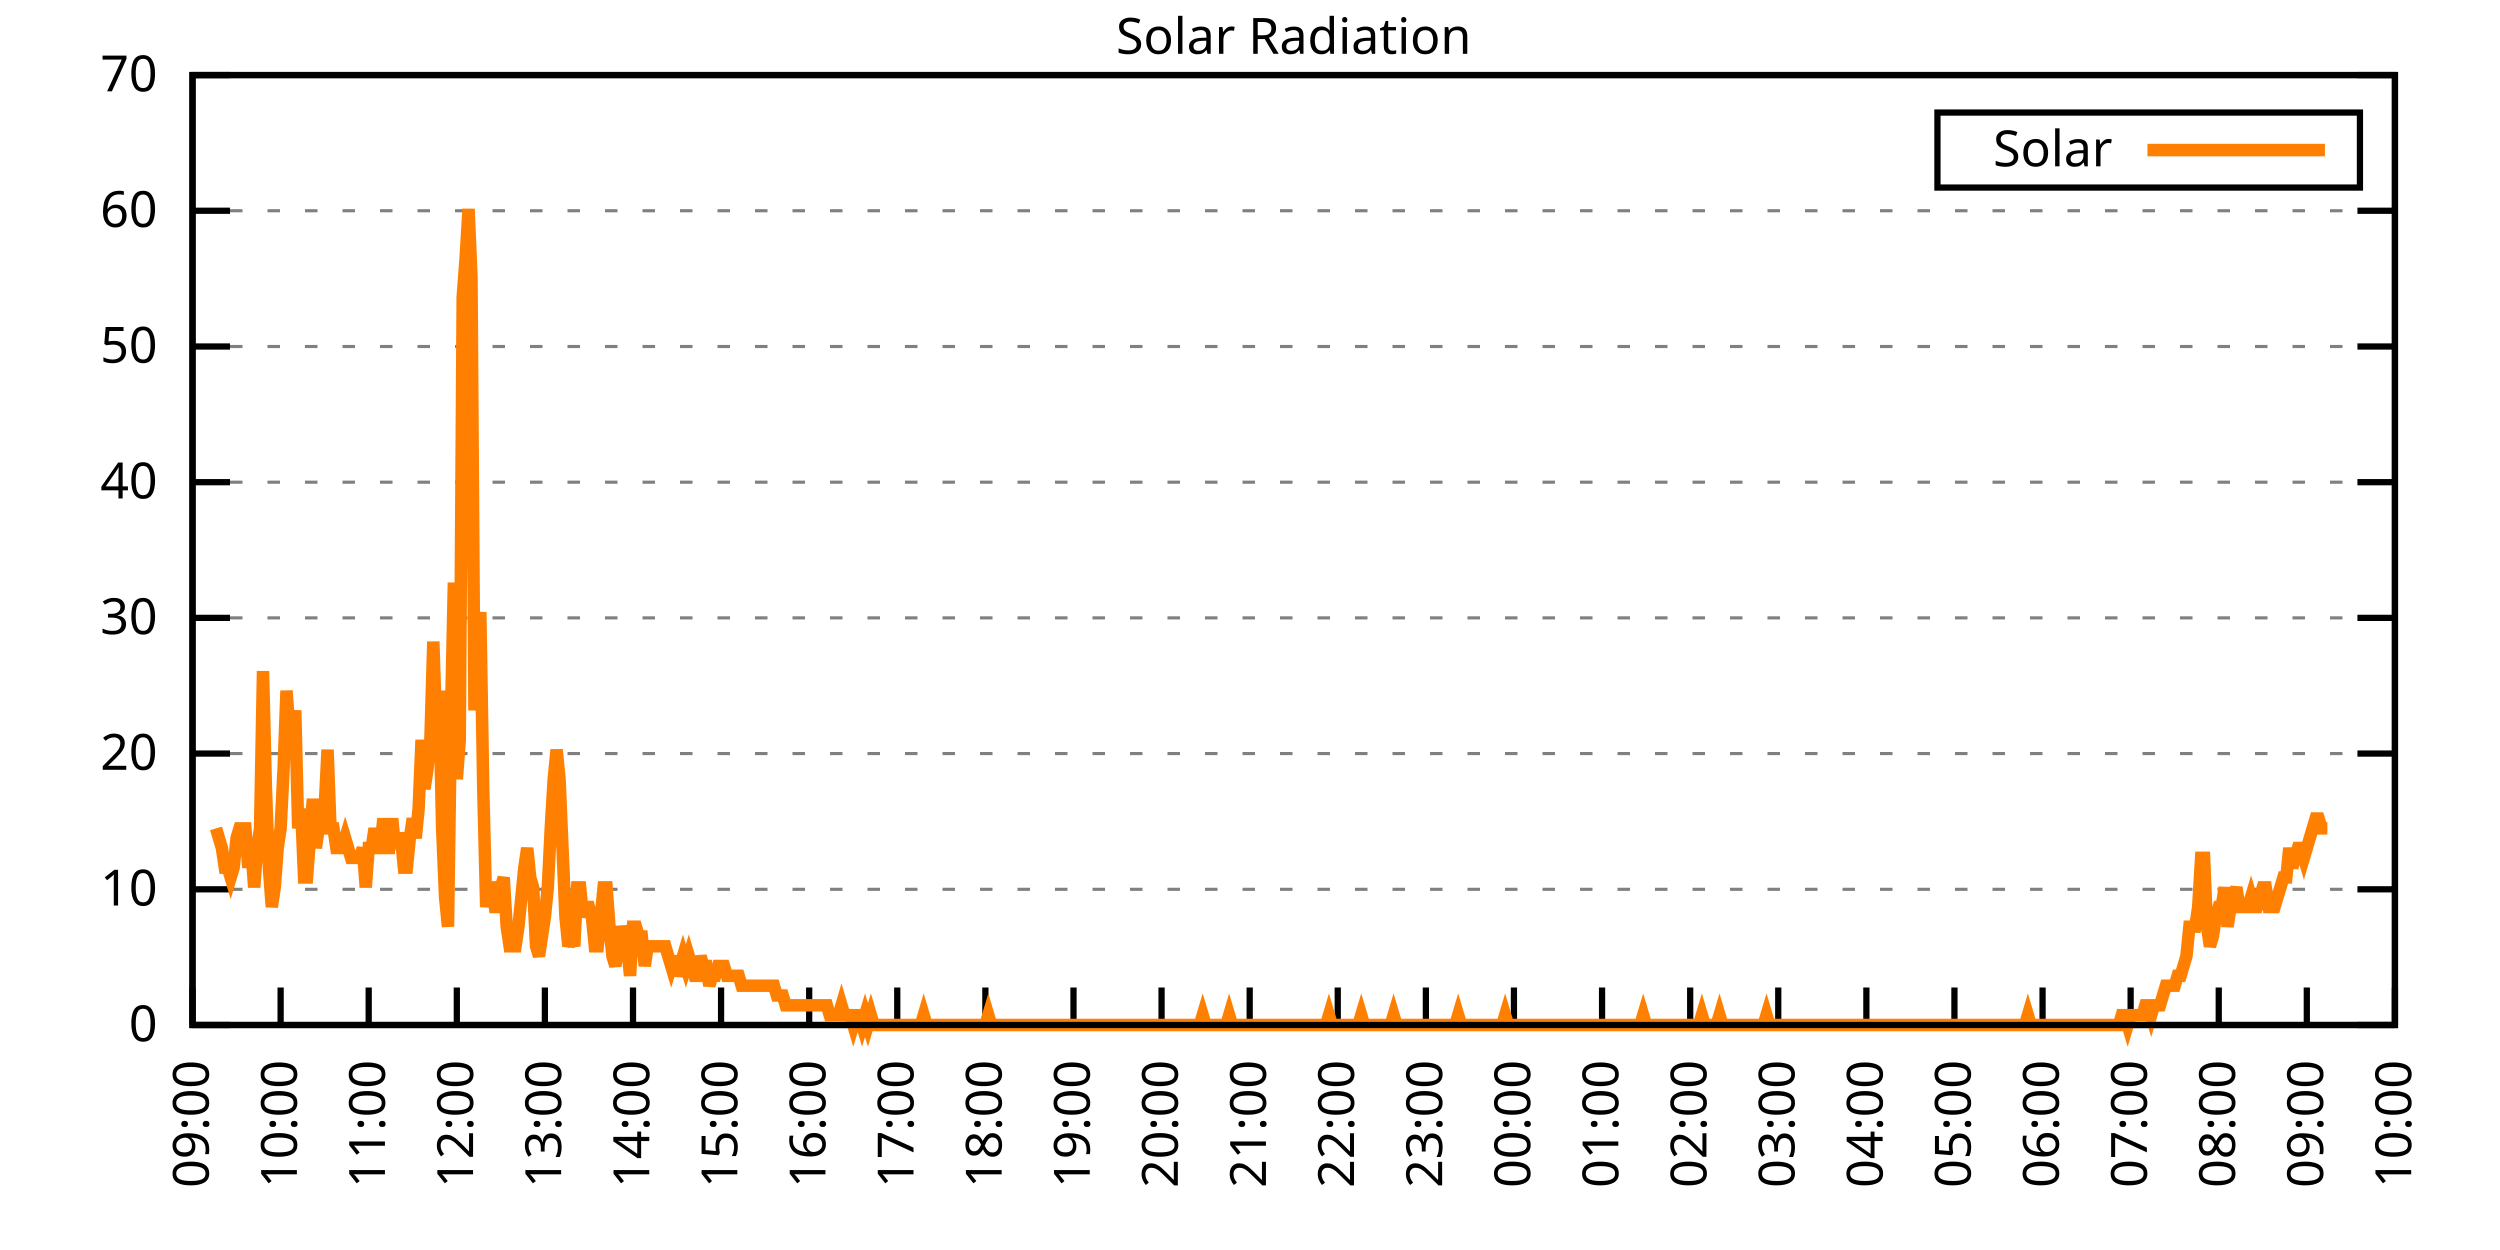
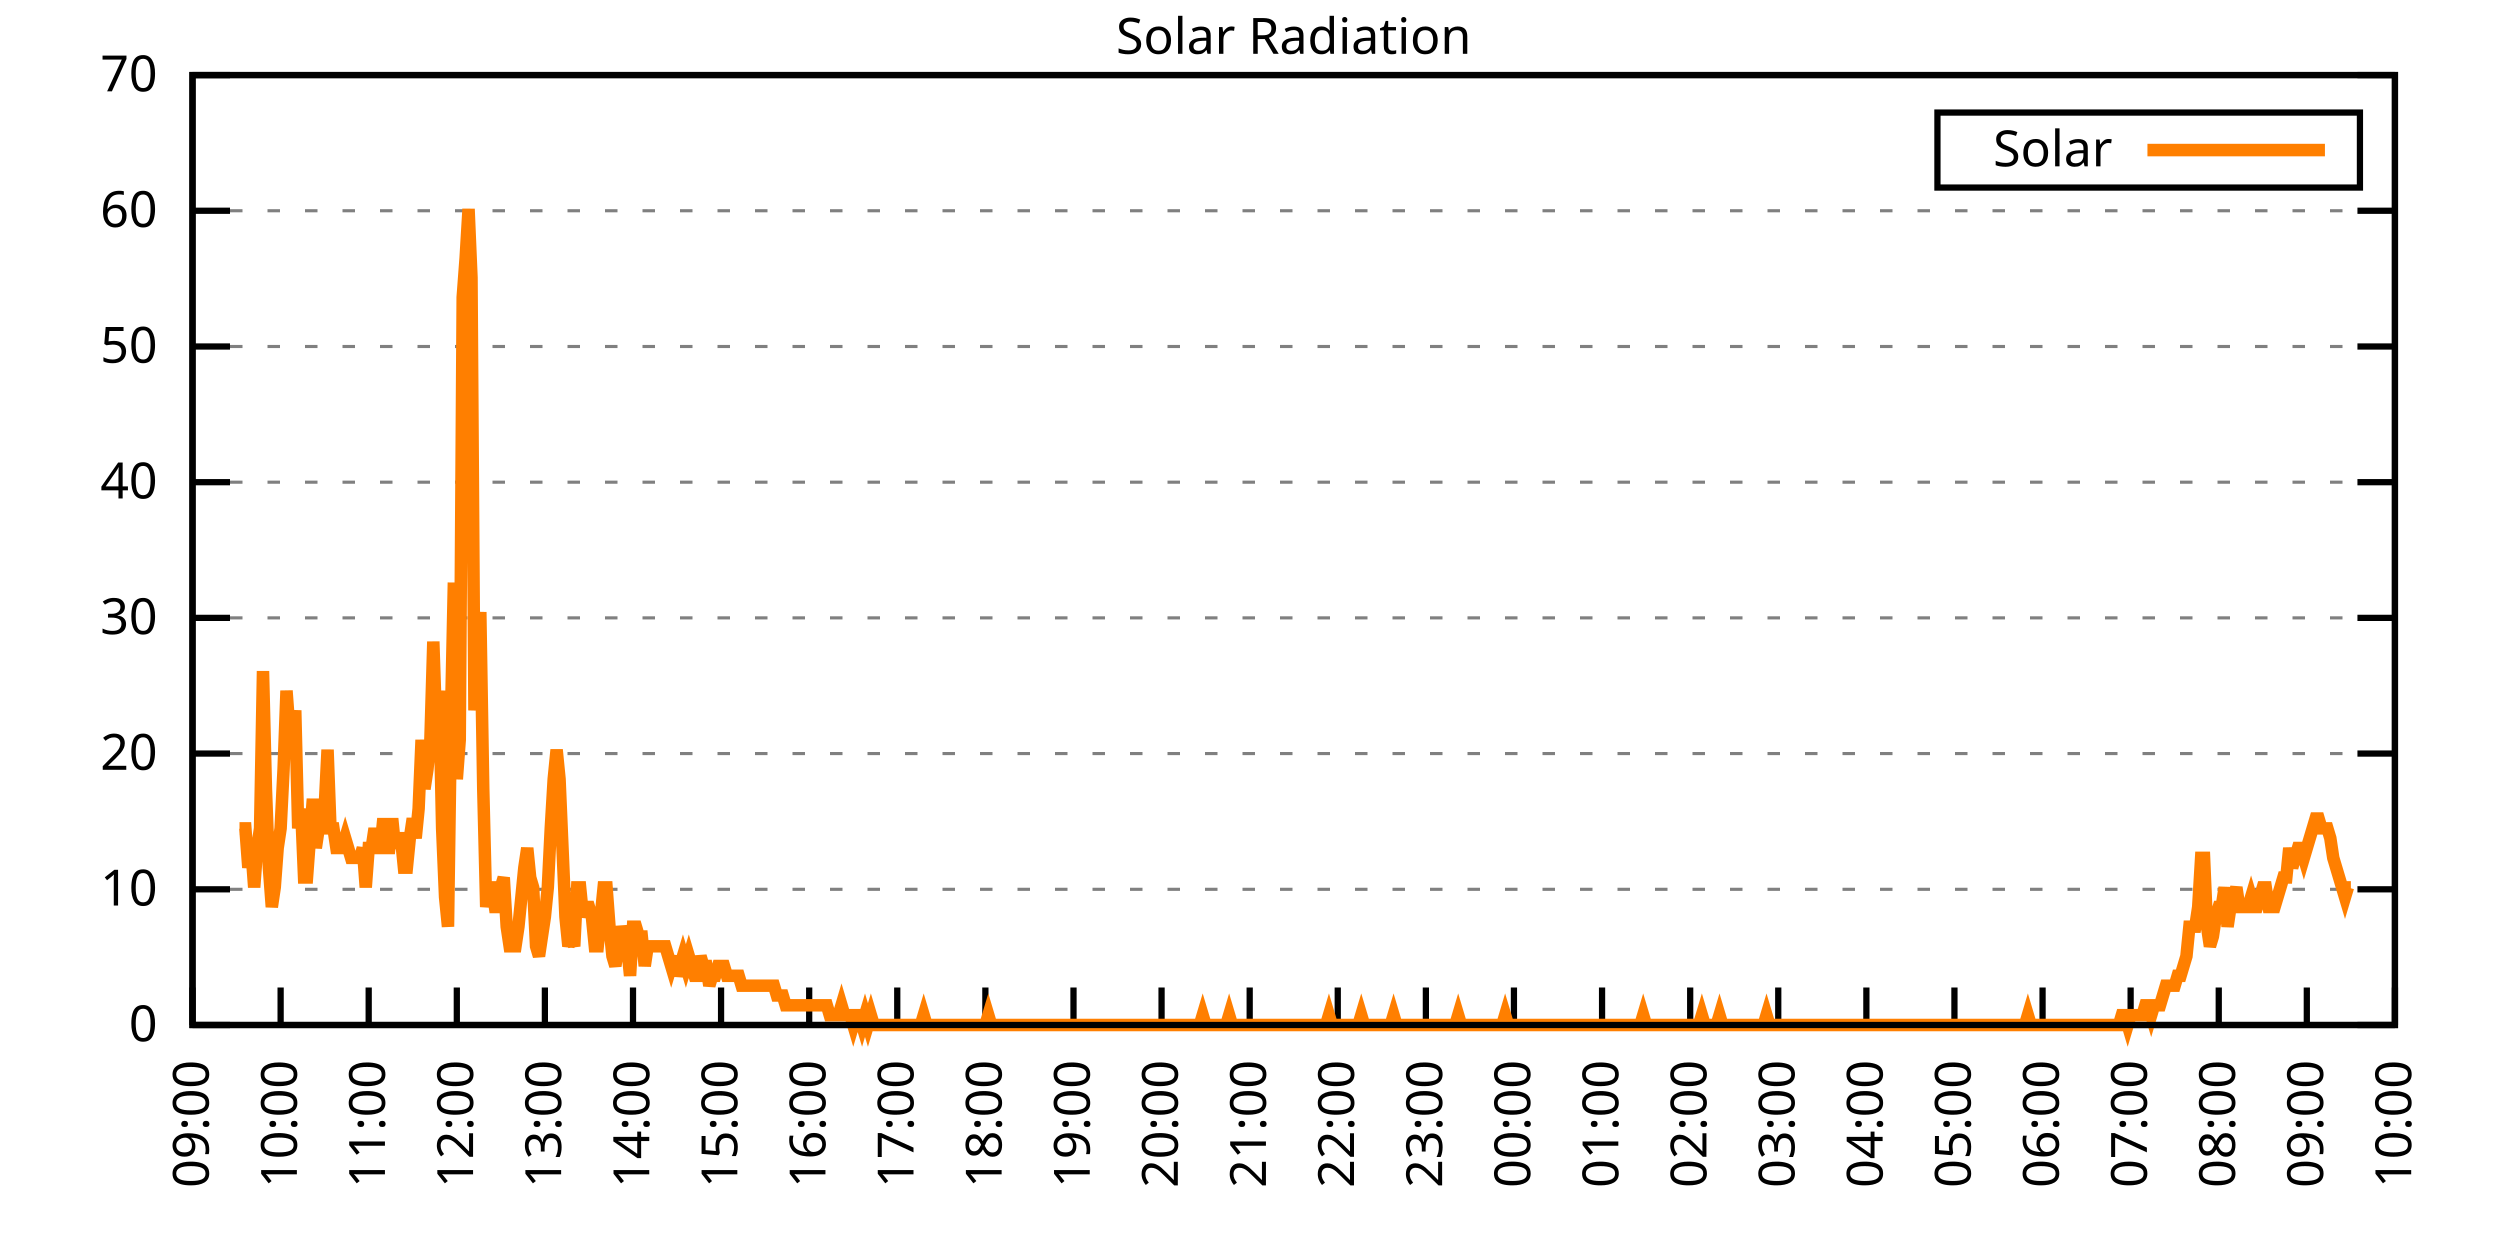
<svg xmlns="http://www.w3.org/2000/svg" xmlns:xlink="http://www.w3.org/1999/xlink" width="400" height="200" viewBox="0 0 400 200">
  <g id="gnuplot_canvas">
    <rect x="0" y="0" width="400" height="200" fill="none" />
    <defs>
      <circle id="gpDot" r="0.5" stroke-width="0.5" stroke="currentColor" />
      <path id="gpPt0" stroke-width="0.333" stroke="currentColor" d="M-1,0 h2 M0,-1 v2" />
      <path id="gpPt1" stroke-width="0.333" stroke="currentColor" d="M-1,-1 L1,1 M1,-1 L-1,1" />
      <path id="gpPt2" stroke-width="0.333" stroke="currentColor" d="M-1,0 L1,0 M0,-1 L0,1 M-1,-1 L1,1 M-1,1 L1,-1" />
      <rect id="gpPt3" stroke-width="0.333" stroke="currentColor" x="-1" y="-1" width="2" height="2" />
      <rect id="gpPt4" stroke-width="0.333" stroke="currentColor" fill="currentColor" x="-1" y="-1" width="2" height="2" />
      <circle id="gpPt5" stroke-width="0.333" stroke="currentColor" cx="0" cy="0" r="1" />
      <use xlink:href="#gpPt5" id="gpPt6" fill="currentColor" stroke="none" />
      <path id="gpPt7" stroke-width="0.333" stroke="currentColor" d="M0,-1.33 L-1.33,0.67 L1.33,0.67 z" />
      <use xlink:href="#gpPt7" id="gpPt8" fill="currentColor" stroke="none" />
      <use xlink:href="#gpPt7" id="gpPt9" stroke="currentColor" transform="rotate(180)" />
      <use xlink:href="#gpPt9" id="gpPt10" fill="currentColor" stroke="none" />
      <use xlink:href="#gpPt3" id="gpPt11" stroke="currentColor" transform="rotate(45)" />
      <use xlink:href="#gpPt11" id="gpPt12" fill="currentColor" stroke="none" />
      <path id="gpPt13" stroke-width="0.333" stroke="currentColor" d="M0,1.330 L1.265,0.411 L0.782,-1.067 L-0.782,-1.076 L-1.265,0.411 z" />
      <use xlink:href="#gpPt13" id="gpPt14" fill="currentColor" stroke="none" />
      <filter id="textbox" filterUnits="objectBoundingBox" x="0" y="0" height="1" width="1">
        <feFlood flood-color="white" flood-opacity="1" result="bgnd" />
        <feComposite in="SourceGraphic" in2="bgnd" operator="atop" />
      </filter>
      <filter id="greybox" filterUnits="objectBoundingBox" x="0" y="0" height="1" width="1">
        <feFlood flood-color="lightgrey" flood-opacity="1" result="grey" />
        <feComposite in="SourceGraphic" in2="grey" operator="atop" />
      </filter>
    </defs>
    <g fill="none" color="white" stroke="currentColor" stroke-width="1.00" stroke-linecap="butt" stroke-linejoin="miter">
</g>
    <g fill="none" color="black" stroke="currentColor" stroke-width="1.00" stroke-linecap="butt" stroke-linejoin="miter">
      <g stroke="none" shape-rendering="crispEdges">
        <polygon fill="rgb(255, 255, 255)" points="30.80,164.00 383.18,164.00 383.18,12.02 30.80,12.02 " />
      </g>
    </g>
    <g fill="none" color="black" stroke="currentColor" stroke-width="1.00" stroke-linecap="butt" stroke-linejoin="miter">
</g>
    <g fill="none" color="black" stroke="black" stroke-width="0.50" stroke-linecap="butt" stroke-linejoin="miter">
</g>
    <g fill="none" color="gray" stroke="currentColor" stroke-width="0.50" stroke-linecap="butt" stroke-linejoin="miter">
      <path stroke="gray" stroke-dasharray="2,4" class="gridline" d="M30.80,164.00 L383.19,164.00  " />
    </g>
    <g fill="none" color="gray" stroke="gray" stroke-width="1.00" stroke-linecap="butt" stroke-linejoin="miter">
</g>
    <g fill="none" color="black" stroke="currentColor" stroke-width="1.00" stroke-linecap="butt" stroke-linejoin="miter">
      <path stroke="black" d="M30.80,164.00 L36.80,164.00 M383.19,164.00 L377.19,164.00  " />
      <g transform="translate(25.20,166.60)" stroke="none" fill="black" font-family="Sans" font-size="8.00" text-anchor="end">
        <text>
          <tspan font-family="Sans"> 0</tspan>
        </text>
      </g>
    </g>
    <g fill="none" color="black" stroke="currentColor" stroke-width="1.00" stroke-linecap="butt" stroke-linejoin="miter">
</g>
    <g fill="none" color="black" stroke="black" stroke-width="0.50" stroke-linecap="butt" stroke-linejoin="miter">
</g>
    <g fill="none" color="gray" stroke="currentColor" stroke-width="0.50" stroke-linecap="butt" stroke-linejoin="miter">
      <path stroke="gray" stroke-dasharray="2,4" class="gridline" d="M30.80,142.29 L383.19,142.29  " />
    </g>
    <g fill="none" color="gray" stroke="gray" stroke-width="1.00" stroke-linecap="butt" stroke-linejoin="miter">
</g>
    <g fill="none" color="black" stroke="currentColor" stroke-width="1.00" stroke-linecap="butt" stroke-linejoin="miter">
      <path stroke="black" d="M30.80,142.29 L36.80,142.29 M383.19,142.29 L377.19,142.29  " />
      <g transform="translate(25.20,144.89)" stroke="none" fill="black" font-family="Sans" font-size="8.00" text-anchor="end">
        <text>
          <tspan font-family="Sans"> 10</tspan>
        </text>
      </g>
    </g>
    <g fill="none" color="black" stroke="currentColor" stroke-width="1.00" stroke-linecap="butt" stroke-linejoin="miter">
</g>
    <g fill="none" color="black" stroke="black" stroke-width="0.50" stroke-linecap="butt" stroke-linejoin="miter">
</g>
    <g fill="none" color="gray" stroke="currentColor" stroke-width="0.50" stroke-linecap="butt" stroke-linejoin="miter">
      <path stroke="gray" stroke-dasharray="2,4" class="gridline" d="M30.80,120.57 L383.19,120.57  " />
    </g>
    <g fill="none" color="gray" stroke="gray" stroke-width="1.00" stroke-linecap="butt" stroke-linejoin="miter">
</g>
    <g fill="none" color="black" stroke="currentColor" stroke-width="1.00" stroke-linecap="butt" stroke-linejoin="miter">
      <path stroke="black" d="M30.80,120.57 L36.80,120.57 M383.19,120.57 L377.19,120.57  " />
      <g transform="translate(25.20,123.17)" stroke="none" fill="black" font-family="Sans" font-size="8.00" text-anchor="end">
        <text>
          <tspan font-family="Sans"> 20</tspan>
        </text>
      </g>
    </g>
    <g fill="none" color="black" stroke="currentColor" stroke-width="1.00" stroke-linecap="butt" stroke-linejoin="miter">
</g>
    <g fill="none" color="black" stroke="black" stroke-width="0.50" stroke-linecap="butt" stroke-linejoin="miter">
</g>
    <g fill="none" color="gray" stroke="currentColor" stroke-width="0.50" stroke-linecap="butt" stroke-linejoin="miter">
      <path stroke="gray" stroke-dasharray="2,4" class="gridline" d="M30.80,98.86 L383.19,98.86  " />
    </g>
    <g fill="none" color="gray" stroke="gray" stroke-width="1.00" stroke-linecap="butt" stroke-linejoin="miter">
</g>
    <g fill="none" color="black" stroke="currentColor" stroke-width="1.00" stroke-linecap="butt" stroke-linejoin="miter">
      <path stroke="black" d="M30.80,98.86 L36.80,98.86 M383.19,98.86 L377.19,98.86  " />
      <g transform="translate(25.20,101.46)" stroke="none" fill="black" font-family="Sans" font-size="8.00" text-anchor="end">
        <text>
          <tspan font-family="Sans"> 30</tspan>
        </text>
      </g>
    </g>
    <g fill="none" color="black" stroke="currentColor" stroke-width="1.00" stroke-linecap="butt" stroke-linejoin="miter">
</g>
    <g fill="none" color="black" stroke="black" stroke-width="0.50" stroke-linecap="butt" stroke-linejoin="miter">
</g>
    <g fill="none" color="gray" stroke="currentColor" stroke-width="0.50" stroke-linecap="butt" stroke-linejoin="miter">
      <path stroke="gray" stroke-dasharray="2,4" class="gridline" d="M30.80,77.15 L383.19,77.15  " />
    </g>
    <g fill="none" color="gray" stroke="gray" stroke-width="1.00" stroke-linecap="butt" stroke-linejoin="miter">
</g>
    <g fill="none" color="black" stroke="currentColor" stroke-width="1.00" stroke-linecap="butt" stroke-linejoin="miter">
      <path stroke="black" d="M30.80,77.15 L36.80,77.15 M383.19,77.15 L377.19,77.15  " />
      <g transform="translate(25.20,79.75)" stroke="none" fill="black" font-family="Sans" font-size="8.00" text-anchor="end">
        <text>
          <tspan font-family="Sans"> 40</tspan>
        </text>
      </g>
    </g>
    <g fill="none" color="black" stroke="currentColor" stroke-width="1.00" stroke-linecap="butt" stroke-linejoin="miter">
</g>
    <g fill="none" color="black" stroke="black" stroke-width="0.50" stroke-linecap="butt" stroke-linejoin="miter">
</g>
    <g fill="none" color="gray" stroke="currentColor" stroke-width="0.50" stroke-linecap="butt" stroke-linejoin="miter">
      <path stroke="gray" stroke-dasharray="2,4" class="gridline" d="M30.80,55.44 L383.19,55.44  " />
    </g>
    <g fill="none" color="gray" stroke="gray" stroke-width="1.00" stroke-linecap="butt" stroke-linejoin="miter">
</g>
    <g fill="none" color="black" stroke="currentColor" stroke-width="1.00" stroke-linecap="butt" stroke-linejoin="miter">
      <path stroke="black" d="M30.80,55.44 L36.80,55.44 M383.19,55.44 L377.19,55.44  " />
      <g transform="translate(25.20,58.04)" stroke="none" fill="black" font-family="Sans" font-size="8.00" text-anchor="end">
        <text>
          <tspan font-family="Sans"> 50</tspan>
        </text>
      </g>
    </g>
    <g fill="none" color="black" stroke="currentColor" stroke-width="1.00" stroke-linecap="butt" stroke-linejoin="miter">
</g>
    <g fill="none" color="black" stroke="black" stroke-width="0.50" stroke-linecap="butt" stroke-linejoin="miter">
</g>
    <g fill="none" color="gray" stroke="currentColor" stroke-width="0.50" stroke-linecap="butt" stroke-linejoin="miter">
      <path stroke="gray" stroke-dasharray="2,4" class="gridline" d="M30.80,33.72 L383.19,33.72  " />
    </g>
    <g fill="none" color="gray" stroke="gray" stroke-width="1.00" stroke-linecap="butt" stroke-linejoin="miter">
</g>
    <g fill="none" color="black" stroke="currentColor" stroke-width="1.00" stroke-linecap="butt" stroke-linejoin="miter">
      <path stroke="black" d="M30.80,33.72 L36.80,33.72 M383.19,33.72 L377.19,33.72  " />
      <g transform="translate(25.20,36.32)" stroke="none" fill="black" font-family="Sans" font-size="8.00" text-anchor="end">
        <text>
          <tspan font-family="Sans"> 60</tspan>
        </text>
      </g>
    </g>
    <g fill="none" color="black" stroke="currentColor" stroke-width="1.00" stroke-linecap="butt" stroke-linejoin="miter">
</g>
    <g fill="none" color="black" stroke="black" stroke-width="0.50" stroke-linecap="butt" stroke-linejoin="miter">
</g>
    <g fill="none" color="gray" stroke="currentColor" stroke-width="0.50" stroke-linecap="butt" stroke-linejoin="miter">
      <path stroke="gray" stroke-dasharray="2,4" class="gridline" d="M30.80,12.01 L383.19,12.01  " />
    </g>
    <g fill="none" color="gray" stroke="gray" stroke-width="1.00" stroke-linecap="butt" stroke-linejoin="miter">
</g>
    <g fill="none" color="black" stroke="currentColor" stroke-width="1.00" stroke-linecap="butt" stroke-linejoin="miter">
      <path stroke="black" d="M30.80,12.01 L36.80,12.01 M383.19,12.01 L377.19,12.01  " />
      <g transform="translate(25.20,14.61)" stroke="none" fill="black" font-family="Sans" font-size="8.00" text-anchor="end">
        <text>
          <tspan font-family="Sans"> 70</tspan>
        </text>
      </g>
    </g>
    <g fill="none" color="black" stroke="currentColor" stroke-width="1.00" stroke-linecap="butt" stroke-linejoin="miter">
      <path stroke="black" d="M30.80,164.00 L30.80,158.00  " />
      <g transform="translate(33.40,169.60) rotate(270.00)" stroke="none" fill="black" font-family="Sans" font-size="8.00" text-anchor="end">
        <text>
          <tspan font-family="Sans">09:00</tspan>
        </text>
      </g>
    </g>
    <g fill="none" color="black" stroke="currentColor" stroke-width="1.00" stroke-linecap="butt" stroke-linejoin="miter">
      <path stroke="black" d="M44.90,164.00 L44.90,158.00  " />
      <g transform="translate(47.50,169.60) rotate(270.00)" stroke="none" fill="black" font-family="Sans" font-size="8.00" text-anchor="end">
        <text>
          <tspan font-family="Sans">10:00</tspan>
        </text>
      </g>
    </g>
    <g fill="none" color="black" stroke="currentColor" stroke-width="1.00" stroke-linecap="butt" stroke-linejoin="miter">
      <path stroke="black" d="M58.99,164.00 L58.99,158.00  " />
      <g transform="translate(61.59,169.60) rotate(270.00)" stroke="none" fill="black" font-family="Sans" font-size="8.00" text-anchor="end">
        <text>
          <tspan font-family="Sans">11:00</tspan>
        </text>
      </g>
    </g>
    <g fill="none" color="black" stroke="currentColor" stroke-width="1.00" stroke-linecap="butt" stroke-linejoin="miter">
      <path stroke="black" d="M73.09,164.00 L73.09,158.00  " />
      <g transform="translate(75.69,169.60) rotate(270.00)" stroke="none" fill="black" font-family="Sans" font-size="8.00" text-anchor="end">
        <text>
          <tspan font-family="Sans">12:00</tspan>
        </text>
      </g>
    </g>
    <g fill="none" color="black" stroke="currentColor" stroke-width="1.00" stroke-linecap="butt" stroke-linejoin="miter">
      <path stroke="black" d="M87.18,164.00 L87.18,158.00  " />
      <g transform="translate(89.78,169.60) rotate(270.00)" stroke="none" fill="black" font-family="Sans" font-size="8.00" text-anchor="end">
        <text>
          <tspan font-family="Sans">13:00</tspan>
        </text>
      </g>
    </g>
    <g fill="none" color="black" stroke="currentColor" stroke-width="1.00" stroke-linecap="butt" stroke-linejoin="miter">
      <path stroke="black" d="M101.28,164.00 L101.28,158.00  " />
      <g transform="translate(103.88,169.60) rotate(270.00)" stroke="none" fill="black" font-family="Sans" font-size="8.00" text-anchor="end">
        <text>
          <tspan font-family="Sans">14:00</tspan>
        </text>
      </g>
    </g>
    <g fill="none" color="black" stroke="currentColor" stroke-width="1.00" stroke-linecap="butt" stroke-linejoin="miter">
      <path stroke="black" d="M115.37,164.00 L115.37,158.00  " />
      <g transform="translate(117.97,169.60) rotate(270.00)" stroke="none" fill="black" font-family="Sans" font-size="8.00" text-anchor="end">
        <text>
          <tspan font-family="Sans">15:00</tspan>
        </text>
      </g>
    </g>
    <g fill="none" color="black" stroke="currentColor" stroke-width="1.00" stroke-linecap="butt" stroke-linejoin="miter">
      <path stroke="black" d="M129.47,164.00 L129.47,158.00  " />
      <g transform="translate(132.07,169.60) rotate(270.00)" stroke="none" fill="black" font-family="Sans" font-size="8.00" text-anchor="end">
        <text>
          <tspan font-family="Sans">16:00</tspan>
        </text>
      </g>
    </g>
    <g fill="none" color="black" stroke="currentColor" stroke-width="1.00" stroke-linecap="butt" stroke-linejoin="miter">
      <path stroke="black" d="M143.56,164.00 L143.56,158.00  " />
      <g transform="translate(146.16,169.60) rotate(270.00)" stroke="none" fill="black" font-family="Sans" font-size="8.00" text-anchor="end">
        <text>
          <tspan font-family="Sans">17:00</tspan>
        </text>
      </g>
    </g>
    <g fill="none" color="black" stroke="currentColor" stroke-width="1.00" stroke-linecap="butt" stroke-linejoin="miter">
      <path stroke="black" d="M157.66,164.00 L157.66,158.00  " />
      <g transform="translate(160.26,169.60) rotate(270.00)" stroke="none" fill="black" font-family="Sans" font-size="8.00" text-anchor="end">
        <text>
          <tspan font-family="Sans">18:00</tspan>
        </text>
      </g>
    </g>
    <g fill="none" color="black" stroke="currentColor" stroke-width="1.00" stroke-linecap="butt" stroke-linejoin="miter">
      <path stroke="black" d="M171.76,164.00 L171.76,158.00  " />
      <g transform="translate(174.36,169.60) rotate(270.00)" stroke="none" fill="black" font-family="Sans" font-size="8.00" text-anchor="end">
        <text>
          <tspan font-family="Sans">19:00</tspan>
        </text>
      </g>
    </g>
    <g fill="none" color="black" stroke="currentColor" stroke-width="1.00" stroke-linecap="butt" stroke-linejoin="miter">
      <path stroke="black" d="M185.85,164.00 L185.85,158.00  " />
      <g transform="translate(188.45,169.60) rotate(270.00)" stroke="none" fill="black" font-family="Sans" font-size="8.00" text-anchor="end">
        <text>
          <tspan font-family="Sans">20:00</tspan>
        </text>
      </g>
    </g>
    <g fill="none" color="black" stroke="currentColor" stroke-width="1.00" stroke-linecap="butt" stroke-linejoin="miter">
      <path stroke="black" d="M199.95,164.00 L199.95,158.00  " />
      <g transform="translate(202.55,169.60) rotate(270.00)" stroke="none" fill="black" font-family="Sans" font-size="8.00" text-anchor="end">
        <text>
          <tspan font-family="Sans">21:00</tspan>
        </text>
      </g>
    </g>
    <g fill="none" color="black" stroke="currentColor" stroke-width="1.00" stroke-linecap="butt" stroke-linejoin="miter">
      <path stroke="black" d="M214.04,164.00 L214.04,158.00  " />
      <g transform="translate(216.64,169.60) rotate(270.00)" stroke="none" fill="black" font-family="Sans" font-size="8.00" text-anchor="end">
        <text>
          <tspan font-family="Sans">22:00</tspan>
        </text>
      </g>
    </g>
    <g fill="none" color="black" stroke="currentColor" stroke-width="1.00" stroke-linecap="butt" stroke-linejoin="miter">
      <path stroke="black" d="M228.14,164.00 L228.14,158.00  " />
      <g transform="translate(230.74,169.60) rotate(270.00)" stroke="none" fill="black" font-family="Sans" font-size="8.00" text-anchor="end">
        <text>
          <tspan font-family="Sans">23:00</tspan>
        </text>
      </g>
    </g>
    <g fill="none" color="black" stroke="currentColor" stroke-width="1.00" stroke-linecap="butt" stroke-linejoin="miter">
      <path stroke="black" d="M242.23,164.00 L242.23,158.00  " />
      <g transform="translate(244.83,169.60) rotate(270.00)" stroke="none" fill="black" font-family="Sans" font-size="8.00" text-anchor="end">
        <text>
          <tspan font-family="Sans">00:00</tspan>
        </text>
      </g>
    </g>
    <g fill="none" color="black" stroke="currentColor" stroke-width="1.00" stroke-linecap="butt" stroke-linejoin="miter">
      <path stroke="black" d="M256.33,164.00 L256.33,158.00  " />
      <g transform="translate(258.93,169.60) rotate(270.00)" stroke="none" fill="black" font-family="Sans" font-size="8.00" text-anchor="end">
        <text>
          <tspan font-family="Sans">01:00</tspan>
        </text>
      </g>
    </g>
    <g fill="none" color="black" stroke="currentColor" stroke-width="1.00" stroke-linecap="butt" stroke-linejoin="miter">
      <path stroke="black" d="M270.43,164.00 L270.43,158.00  " />
      <g transform="translate(273.03,169.60) rotate(270.00)" stroke="none" fill="black" font-family="Sans" font-size="8.00" text-anchor="end">
        <text>
          <tspan font-family="Sans">02:00</tspan>
        </text>
      </g>
    </g>
    <g fill="none" color="black" stroke="currentColor" stroke-width="1.00" stroke-linecap="butt" stroke-linejoin="miter">
      <path stroke="black" d="M284.52,164.00 L284.52,158.00  " />
      <g transform="translate(287.12,169.60) rotate(270.00)" stroke="none" fill="black" font-family="Sans" font-size="8.00" text-anchor="end">
        <text>
          <tspan font-family="Sans">03:00</tspan>
        </text>
      </g>
    </g>
    <g fill="none" color="black" stroke="currentColor" stroke-width="1.00" stroke-linecap="butt" stroke-linejoin="miter">
      <path stroke="black" d="M298.62,164.00 L298.62,158.00  " />
      <g transform="translate(301.22,169.60) rotate(270.00)" stroke="none" fill="black" font-family="Sans" font-size="8.00" text-anchor="end">
        <text>
          <tspan font-family="Sans">04:00</tspan>
        </text>
      </g>
    </g>
    <g fill="none" color="black" stroke="currentColor" stroke-width="1.00" stroke-linecap="butt" stroke-linejoin="miter">
      <path stroke="black" d="M312.71,164.00 L312.71,158.00  " />
      <g transform="translate(315.31,169.60) rotate(270.00)" stroke="none" fill="black" font-family="Sans" font-size="8.00" text-anchor="end">
        <text>
          <tspan font-family="Sans">05:00</tspan>
        </text>
      </g>
    </g>
    <g fill="none" color="black" stroke="currentColor" stroke-width="1.00" stroke-linecap="butt" stroke-linejoin="miter">
      <path stroke="black" d="M326.81,164.00 L326.81,158.00  " />
      <g transform="translate(329.41,169.60) rotate(270.00)" stroke="none" fill="black" font-family="Sans" font-size="8.00" text-anchor="end">
        <text>
          <tspan font-family="Sans">06:00</tspan>
        </text>
      </g>
    </g>
    <g fill="none" color="black" stroke="currentColor" stroke-width="1.00" stroke-linecap="butt" stroke-linejoin="miter">
      <path stroke="black" d="M340.90,164.00 L340.90,158.00  " />
      <g transform="translate(343.50,169.60) rotate(270.00)" stroke="none" fill="black" font-family="Sans" font-size="8.00" text-anchor="end">
        <text>
          <tspan font-family="Sans">07:00</tspan>
        </text>
      </g>
    </g>
    <g fill="none" color="black" stroke="currentColor" stroke-width="1.00" stroke-linecap="butt" stroke-linejoin="miter">
      <path stroke="black" d="M355.00,164.00 L355.00,158.00  " />
      <g transform="translate(357.60,169.60) rotate(270.00)" stroke="none" fill="black" font-family="Sans" font-size="8.00" text-anchor="end">
        <text>
          <tspan font-family="Sans">08:00</tspan>
        </text>
      </g>
    </g>
    <g fill="none" color="black" stroke="currentColor" stroke-width="1.00" stroke-linecap="butt" stroke-linejoin="miter">
      <path stroke="black" d="M369.09,164.00 L369.09,158.00  " />
      <g transform="translate(371.69,169.60) rotate(270.00)" stroke="none" fill="black" font-family="Sans" font-size="8.00" text-anchor="end">
        <text>
          <tspan font-family="Sans">09:00</tspan>
        </text>
      </g>
    </g>
    <g fill="none" color="black" stroke="currentColor" stroke-width="1.00" stroke-linecap="butt" stroke-linejoin="miter">
      <path stroke="black" d="M383.19,164.00 L383.19,158.00  " />
      <g transform="translate(385.79,169.60) rotate(270.00)" stroke="none" fill="black" font-family="Sans" font-size="8.00" text-anchor="end">
        <text>
          <tspan font-family="Sans">10:00</tspan>
        </text>
      </g>
    </g>
    <g fill="none" color="black" stroke="currentColor" stroke-width="1.00" stroke-linecap="butt" stroke-linejoin="miter">
</g>
    <g fill="none" color="black" stroke="currentColor" stroke-width="1.00" stroke-linecap="butt" stroke-linejoin="miter">
      <path stroke="black" d="M30.80,12.01 L30.80,164.00 L383.19,164.00 L383.19,12.01 L30.80,12.01 Z  " />
    </g>
    <g fill="none" color="black" stroke="currentColor" stroke-width="1.00" stroke-linecap="butt" stroke-linejoin="miter">
</g>
    <g fill="none" color="black" stroke="currentColor" stroke-width="1.00" stroke-linecap="butt" stroke-linejoin="miter">
      <path stroke="black" d="M309.99,30.01 L309.99,18.01 L377.59,18.01 L377.59,30.01 L309.99,30.01 Z  " />
    </g>
    <g id="Solar_Radiation_plot_1">
      <g fill="none" color="white" stroke="black" stroke-width="2.00" stroke-linecap="butt" stroke-linejoin="miter">
</g>
      <g fill="none" color="black" stroke="currentColor" stroke-width="2.00" stroke-linecap="butt" stroke-linejoin="miter">
        <g transform="translate(337.99,26.61)" stroke="none" fill="black" font-family="Sans" font-size="8.00" text-anchor="end">
          <text>
            <tspan font-family="Sans">Solar</tspan>
          </text>
        </g>
      </g>
      <g fill="none" color="black" stroke="currentColor" stroke-width="2.00" stroke-linecap="butt" stroke-linejoin="miter">
-         <path stroke="rgb(255, 127,   0)" d="M343.59,24.01 L371.99,24.01 M34.56,132.54 L35.03,134.11 L35.50,135.68 L35.97,138.83 L36.44,138.83 L36.91,140.40   L37.38,138.83 L37.85,134.11 L38.32,132.54 L38.79,132.54 L39.26,132.54 L39.73,138.83 L40.20,135.68 L40.67,141.98   L41.14,135.68 L41.61,132.54 L42.08,107.37 L42.55,126.24 L43.02,138.83 L43.49,145.12 L43.96,141.98 L44.43,135.68   L44.90,132.54 L45.37,123.10 L45.84,110.51 L46.31,116.80 L46.78,118.38 L47.24,113.66 L47.71,132.54 L48.18,129.39   L48.65,140.40 L49.12,140.40 L49.59,134.11 L50.06,127.82 L50.53,135.68 L51.00,132.54 L51.47,132.54 L51.94,129.39   L52.41,119.95 L52.88,132.54 L53.35,132.54 L53.82,135.68 L54.29,135.68 L54.76,135.68 L55.23,134.11 L55.70,135.68   L56.17,137.26 L56.64,137.26 L57.11,137.26 L57.58,137.26 L58.05,135.68 L58.52,141.98 L58.99,135.68 L59.46,135.68   L59.93,132.54 L60.40,135.68 L60.87,135.68 L61.34,130.96 L61.81,135.68 L62.28,135.68 L62.75,130.96 L63.22,135.68   L63.69,134.11 L64.16,134.11 L64.63,138.83 L65.10,138.83 L65.57,134.11 L66.04,130.96 L66.51,134.11 L66.98,129.39   L67.45,118.38 L67.92,126.24 L68.39,123.10 L68.86,118.38 L69.33,102.65 L69.80,116.80 L70.27,110.51 L70.74,132.54   L71.21,143.55 L71.68,148.27 L72.15,115.23 L72.62,93.21 L73.09,124.67 L73.56,118.38 L74.03,47.58 L74.50,41.29   L74.97,33.43 L75.44,44.44 L75.91,113.66 L76.38,105.79 L76.85,97.93 L77.32,126.24 L77.79,145.12 L78.26,141.98   L78.73,141.98 L79.19,145.12 L79.66,145.12 L80.13,141.98 L80.60,140.40 L81.07,148.27 L81.54,151.41 L82.01,151.41   L82.48,151.41 L82.95,148.27 L83.42,143.55 L83.89,138.83 L84.36,135.68 L84.83,140.40 L85.30,141.98 L85.77,151.41   L86.24,152.99 L86.71,149.84 L87.18,146.70 L87.65,141.98 L88.12,132.54 L88.59,124.67 L89.06,119.95 L89.53,124.67   L90.00,135.68 L90.47,146.70 L90.94,151.41 L91.41,149.84 L91.88,151.41 L92.35,141.98 L92.82,141.98 L93.29,146.70   L93.76,145.12 L94.23,145.12 L94.70,146.70 L95.17,151.41 L95.64,151.41 L96.11,146.70 L96.58,141.98 L97.05,141.98   L97.52,148.27 L97.99,152.99 L98.46,154.56 L98.93,151.41 L99.40,148.27 L99.87,149.84 L100.34,151.41 L100.81,156.13   L101.28,148.27 L101.75,148.27 L102.22,149.84 L102.69,149.84 L103.16,154.56 L103.63,151.41 L104.10,151.41 L104.57,151.41   L105.04,151.41 L105.51,151.41 L105.98,151.41 L106.45,151.41 L106.92,152.99 L107.39,154.56 L107.86,152.99 L108.33,156.13   L108.80,154.56 L109.27,152.99 L109.74,154.56 L110.21,152.99 L110.68,154.56 L111.14,156.13 L111.61,156.13 L112.08,152.99   L112.55,154.56 L113.02,154.56 L113.49,157.71 L113.96,156.13 L114.43,156.13 L114.90,154.56 L115.37,154.56 L115.84,154.56   L116.31,156.13 L116.78,156.13 L117.25,156.13 L117.72,156.13 L118.19,156.13 L118.66,157.71 L119.13,157.71 L119.60,157.71   L120.07,157.71 L120.54,157.71 L121.01,157.71 L121.48,157.71 L121.95,157.71 L122.42,157.71 L122.89,157.71 L123.36,157.71   L123.83,157.71 L124.30,159.28 L124.77,159.28 L125.24,159.28 L125.71,160.85 L126.18,160.85 L126.65,160.85 L127.12,160.85   L127.59,160.85 L128.06,160.85 L128.53,160.85 L129.00,160.85 L129.47,160.85 L129.94,160.85 L130.41,160.85 L130.88,160.85   L131.35,160.85 L131.82,160.85 L132.29,160.85 L132.76,162.43 L133.23,162.43 L133.70,162.43 L134.17,162.43 L134.64,160.85   L135.11,162.43 L135.58,162.43 L136.05,162.43 L136.52,164.00 L136.99,162.43 L137.46,162.43 L137.93,164.00 L138.40,162.43   L138.87,164.00 L139.34,162.43 L139.81,164.00 L140.28,164.00 L140.75,164.00 L141.22,164.00 L141.69,164.00 L142.16,164.00   L142.63,164.00 L143.09,164.00 L143.56,164.00 L144.03,164.00 L144.50,164.00 L144.97,164.00 L145.44,164.00 L145.91,164.00   L146.38,164.00 L146.85,164.00 L147.32,164.00 L147.79,162.43 L148.26,164.00 L148.73,164.00 L149.20,164.00 L149.67,164.00   L150.14,164.00 L150.61,164.00 L151.08,164.00 L151.55,164.00 L152.02,164.00 L152.49,164.00 L152.96,164.00 L153.43,164.00   L153.90,164.00 L154.37,164.00 L154.84,164.00 L155.31,164.00 L155.78,164.00 L156.25,164.00 L156.72,164.00 L157.19,164.00   L157.66,164.00 L158.13,162.43 L158.60,164.00 L159.07,164.00 L159.54,164.00 L160.01,164.00 L160.48,164.00 L160.95,164.00   L161.42,164.00 L161.89,164.00 L162.36,164.00 L162.83,164.00 L163.30,164.00 L163.77,164.00 L164.24,164.00 L164.71,164.00   L165.18,164.00 L165.65,164.00 L166.12,164.00 L166.59,164.00 L167.06,164.00 L167.53,164.00 L168.00,164.00 L168.47,164.00   L168.94,164.00 L169.41,164.00 L169.88,164.00 L170.35,164.00 L170.82,164.00 L171.29,164.00 L171.76,164.00 L172.23,164.00   L172.70,164.00 L173.17,164.00 L173.64,164.00 L174.11,164.00 L174.58,164.00 L175.04,164.00 L175.51,164.00 L175.98,164.00   L176.45,164.00 L176.92,164.00 L177.39,164.00 L177.86,164.00 L178.33,164.00 L178.80,164.00 L179.27,164.00 L179.74,164.00   L180.21,164.00 L180.68,164.00 L181.15,164.00 L181.62,164.00 L182.09,164.00 L182.56,164.00 L183.03,164.00 L183.50,164.00   L183.97,164.00 L184.44,164.00 L184.91,164.00 L185.38,164.00 L185.85,164.00 L186.32,164.00 L186.79,164.00 L187.26,164.00   L187.73,164.00 L188.20,164.00 L188.67,164.00 L189.14,164.00 L189.61,164.00 L190.08,164.00 L190.55,164.00 L191.02,164.00   L191.49,164.00 L191.96,164.00 L192.43,162.43 L192.90,164.00 L193.37,164.00 L193.84,164.00 L194.31,164.00 L194.78,164.00   L195.25,164.00 L195.72,164.00 L196.19,164.00 L196.66,162.43 L197.13,164.00 L197.60,164.00 L198.07,164.00 L198.54,164.00   L199.01,164.00 L199.48,164.00 L199.95,164.00 L200.42,164.00 L200.89,164.00 L201.36,164.00 L201.83,164.00 L202.30,164.00   L202.77,164.00 L203.24,164.00 L203.71,164.00 L204.18,164.00 L204.65,164.00 L205.12,164.00 L205.59,164.00 L206.06,164.00   L206.53,164.00 L207.00,164.00 L207.46,164.00 L207.93,164.00 L208.40,164.00 L208.87,164.00 L209.34,164.00 L209.81,164.00   L210.28,164.00 L210.75,164.00 L211.22,164.00 L211.69,164.00 L212.16,164.00 L212.63,162.43 L213.10,164.00 L213.57,164.00   L214.04,164.00 L214.51,164.00 L214.98,164.00 L215.45,164.00 L215.92,164.00 L216.39,164.00 L216.86,164.00 L217.33,164.00   L217.80,162.43 L218.27,164.00 L218.74,164.00 L219.21,164.00 L219.68,164.00 L220.15,164.00 L220.62,164.00 L221.09,164.00   L221.56,164.00 L222.03,164.00 L222.50,164.00 L222.97,162.43 L223.44,164.00 L223.91,164.00 L224.38,164.00 L224.85,164.00   L225.32,164.00 L225.79,164.00 L226.26,164.00 L226.73,164.00 L227.20,164.00 L227.67,164.00 L228.14,164.00 L228.61,164.00   L229.08,164.00 L229.55,164.00 L230.02,164.00 L230.49,164.00 L230.96,164.00 L231.43,164.00 L231.90,164.00 L232.37,164.00   L232.84,164.00 L233.31,162.43 L233.78,164.00 L234.25,164.00 L234.72,164.00 L235.19,164.00 L235.66,164.00 L236.13,164.00   L236.60,164.00 L237.07,164.00 L237.54,164.00 L238.01,164.00 L238.48,164.00 L238.95,164.00 L239.41,164.00 L239.88,164.00   L240.35,164.00 L240.82,162.43 L241.29,164.00 L241.76,164.00 L242.23,164.00 L242.70,164.00 L243.17,164.00 L243.64,164.00   L244.11,164.00 L244.58,164.00 L245.05,164.00 L245.52,164.00 L245.99,164.00 L246.46,164.00 L246.93,164.00 L247.40,164.00   L247.87,164.00 L248.34,164.00 L248.81,164.00 L249.28,164.00 L249.75,164.00 L250.22,164.00 L250.69,164.00 L251.16,164.00   L251.63,164.00 L252.10,164.00 L252.57,164.00 L253.04,164.00 L253.51,164.00 L253.98,164.00 L254.45,164.00 L254.92,164.00   L255.39,164.00 L255.86,164.00 L256.33,164.00 L256.80,164.00 L257.27,164.00 L257.74,164.00 L258.21,164.00 L258.68,164.00   L259.15,164.00 L259.62,164.00 L260.09,164.00 L260.56,164.00 L261.03,164.00 L261.50,164.00 L261.97,164.00 L262.44,164.00   L262.91,162.43 L263.38,164.00 L263.85,164.00 L264.32,164.00 L264.79,164.00 L265.26,164.00 L265.73,164.00 L266.20,164.00   L266.67,164.00 L267.14,164.00 L267.61,164.00 L268.08,164.00 L268.55,164.00 L269.02,164.00 L269.49,164.00 L269.96,164.00   L270.43,164.00 L270.90,164.00 L271.36,164.00 L271.83,164.00 L272.30,162.43 L272.77,164.00 L273.24,164.00 L273.71,164.00   L274.18,164.00 L274.65,164.00 L275.12,162.43 L275.59,164.00 L276.06,164.00 L276.53,164.00 L277.00,164.00 L277.47,164.00   L277.94,164.00 L278.41,164.00 L278.88,164.00 L279.35,164.00 L279.82,164.00 L280.29,164.00 L280.76,164.00 L281.23,164.00   L281.70,164.00 L282.17,164.00 L282.64,162.43 L283.11,164.00 L283.58,164.00 L284.05,164.00 L284.52,164.00 L284.99,164.00   L285.46,164.00 L285.93,164.00 L286.40,164.00 L286.87,164.00 L287.34,164.00 L287.81,164.00 L288.28,164.00 L288.75,164.00   L289.22,164.00 L289.69,164.00 L290.16,164.00 L290.63,164.00 L291.10,164.00 L291.57,164.00 L292.04,164.00 L292.51,164.00   L292.98,164.00 L293.45,164.00 L293.92,164.00 L294.39,164.00 L294.86,164.00 L295.33,164.00 L295.80,164.00 L296.27,164.00   L296.74,164.00 L297.21,164.00 L297.68,164.00 L298.15,164.00 L298.62,164.00 L299.09,164.00 L299.56,164.00 L300.03,164.00   L300.50,164.00 L300.97,164.00 L301.44,164.00 L301.91,164.00 L302.38,164.00 L302.85,164.00 L303.31,164.00 L303.78,164.00   L304.25,164.00 L304.72,164.00 L305.19,164.00 L305.66,164.00 L306.13,164.00 L306.60,164.00 L307.07,164.00 L307.54,164.00   L308.01,164.00 L308.48,164.00 L308.95,164.00 L309.42,164.00 L309.89,164.00 L310.36,164.00 L310.83,164.00 L311.30,164.00   L311.77,164.00 L312.24,164.00 L312.71,164.00 L313.18,164.00 L313.65,164.00 L314.12,164.00 L314.59,164.00 L315.06,164.00   L315.53,164.00 L316.00,164.00 L316.47,164.00 L316.94,164.00 L317.41,164.00 L317.88,164.00 L318.35,164.00 L318.82,164.00   L319.29,164.00 L319.76,164.00 L320.23,164.00 L320.70,164.00 L321.17,164.00 L321.64,164.00 L322.11,164.00 L322.58,164.00   L323.05,164.00 L323.52,164.00 L323.99,164.00 L324.46,162.43 L324.93,164.00 L325.40,164.00 L325.87,164.00 L326.34,164.00   L326.81,164.00 L327.28,164.00 L327.75,164.00 L328.22,164.00 L328.69,164.00 L329.16,164.00 L329.63,164.00 L330.10,164.00   L330.57,164.00 L331.04,164.00 L331.51,164.00 L331.98,164.00 L332.45,164.00 L332.92,164.00 L333.39,164.00 L333.86,164.00   L334.33,164.00 L334.80,164.00 L335.26,164.00 L335.73,164.00 L336.20,164.00 L336.67,164.00 L337.14,164.00 L337.61,164.00   L338.08,164.00 L338.55,164.00 L339.02,164.00 L339.49,162.43 L339.96,162.43 L340.43,164.00 L340.90,162.43 L341.37,162.43   L341.84,162.43 L342.31,162.43 L342.78,162.43 L343.25,160.85 L343.72,160.85 L344.19,162.43 L344.66,160.85 L345.13,160.85   L345.60,160.85 L346.07,159.28 L346.54,157.71 L347.01,157.71 L347.48,157.71 L347.95,157.71 L348.42,156.13 L348.89,156.13   L349.36,154.56 L349.83,152.99 L350.30,148.27 L350.77,148.27 L351.24,148.27 L351.71,145.12 L352.18,137.26 L352.65,137.26   L353.12,148.27 L353.59,151.41 L354.06,149.84 L354.53,146.70 L355.00,145.12 L355.47,145.12 L355.94,141.98 L356.41,148.27   L356.88,145.12 L357.35,143.55 L357.82,141.98 L358.29,145.12 L358.76,145.12 L359.23,145.12 L359.70,145.12 L360.17,143.55   L360.64,145.12 L361.11,145.12 L361.58,143.55 L362.05,141.98 L362.52,141.98 L362.99,145.12 L363.46,145.12 L363.93,145.12   L364.40,143.55 L364.87,141.98 L365.34,140.40 L365.81,140.40 L366.28,135.68 L366.75,138.83 L367.21,137.26 L367.68,135.68   L368.15,135.68 L368.62,137.26 L369.09,135.68 L369.56,134.11 L370.03,132.54 L370.50,130.96 L370.97,130.96 L371.44,132.54   L371.91,132.54 L372.38,132.54  " />
+         <path stroke="rgb(255, 127,   0)" d="M343.59,24.01 L371.99,24.01 M38.32,132.54 L38.79,132.54 L39.26,132.54 L39.73,138.83 L40.20,135.68 L40.67,141.98   L41.14,135.68 L41.61,132.54 L42.08,107.37 L42.55,126.24 L43.02,138.83 L43.49,145.12 L43.96,141.98 L44.43,135.68   L44.90,132.54 L45.37,123.10 L45.84,110.51 L46.31,116.80 L46.78,118.38 L47.24,113.66 L47.71,132.54 L48.18,129.39   L48.65,140.40 L49.12,140.40 L49.59,134.11 L50.06,127.82 L50.53,135.68 L51.00,132.54 L51.47,132.54 L51.94,129.39   L52.41,119.95 L52.88,132.54 L53.35,132.54 L53.82,135.68 L54.29,135.68 L54.76,135.68 L55.23,134.11 L55.70,135.68   L56.17,137.26 L56.64,137.26 L57.11,137.26 L57.58,137.26 L58.05,135.68 L58.52,141.98 L58.99,135.68 L59.46,135.68   L59.93,132.54 L60.40,135.68 L60.87,135.68 L61.34,130.96 L61.81,135.68 L62.28,135.68 L62.75,130.96 L63.22,135.68   L63.69,134.11 L64.16,134.11 L64.63,138.83 L65.10,138.83 L65.57,134.11 L66.04,130.96 L66.51,134.11 L66.98,129.39   L67.45,118.38 L67.92,126.24 L68.39,123.10 L68.86,118.38 L69.33,102.65 L69.80,116.80 L70.27,110.51 L70.74,132.54   L71.21,143.55 L71.68,148.27 L72.15,115.23 L72.62,93.21 L73.09,124.67 L73.56,118.38 L74.03,47.58 L74.50,41.29   L74.97,33.43 L75.44,44.44 L75.91,113.66 L76.38,105.79 L76.85,97.93 L77.32,126.24 L77.79,145.12 L78.26,141.98   L78.73,141.98 L79.19,145.12 L79.66,145.12 L80.13,141.98 L80.60,140.40 L81.07,148.27 L81.54,151.41 L82.01,151.41   L82.48,151.41 L82.95,148.27 L83.42,143.55 L83.89,138.83 L84.36,135.68 L84.83,140.40 L85.30,141.98 L85.77,151.41   L86.24,152.99 L86.71,149.84 L87.18,146.70 L87.65,141.98 L88.12,132.54 L88.59,124.67 L89.06,119.95 L89.53,124.67   L90.00,135.68 L90.47,146.70 L90.94,151.41 L91.41,149.84 L91.88,151.41 L92.35,141.98 L92.82,141.98 L93.29,146.70   L93.76,145.12 L94.23,145.12 L94.70,146.70 L95.17,151.41 L95.64,151.41 L96.11,146.70 L96.58,141.98 L97.05,141.98   L97.52,148.27 L97.99,152.99 L98.46,154.56 L98.93,151.41 L99.40,148.27 L99.87,149.84 L100.34,151.41 L100.81,156.13   L101.28,148.27 L101.75,148.27 L102.22,149.84 L102.69,149.84 L103.16,154.56 L103.63,151.41 L104.10,151.41 L104.57,151.41   L105.04,151.41 L105.51,151.41 L105.98,151.41 L106.45,151.41 L106.92,152.99 L107.39,154.56 L107.86,152.99 L108.33,156.13   L108.80,154.56 L109.27,152.99 L109.74,154.56 L110.21,152.99 L110.68,154.56 L111.14,156.13 L111.61,156.13 L112.08,152.99   L112.55,154.56 L113.02,154.56 L113.49,157.71 L113.96,156.13 L114.43,156.13 L114.90,154.56 L115.37,154.56 L115.84,154.56   L116.31,156.13 L116.78,156.13 L117.25,156.13 L117.72,156.13 L118.19,156.13 L118.66,157.71 L119.13,157.71 L119.60,157.71   L120.07,157.71 L120.54,157.71 L121.01,157.71 L121.48,157.71 L121.95,157.71 L122.42,157.71 L122.89,157.71 L123.36,157.71   L123.83,157.71 L124.30,159.28 L124.77,159.28 L125.24,159.28 L125.71,160.85 L126.18,160.85 L126.65,160.85 L127.12,160.85   L127.59,160.85 L128.06,160.85 L128.53,160.85 L129.00,160.85 L129.47,160.85 L129.94,160.85 L130.41,160.85 L130.88,160.85   L131.35,160.85 L131.82,160.85 L132.29,160.85 L132.76,162.43 L133.23,162.43 L133.70,162.43 L134.17,162.43 L134.64,160.85   L135.11,162.43 L135.58,162.43 L136.05,162.43 L136.52,164.00 L136.99,162.43 L137.46,162.43 L137.93,164.00 L138.40,162.43   L138.87,164.00 L139.34,162.43 L139.81,164.00 L140.28,164.00 L140.75,164.00 L141.22,164.00 L141.69,164.00 L142.16,164.00   L142.63,164.00 L143.09,164.00 L143.56,164.00 L144.03,164.00 L144.50,164.00 L144.97,164.00 L145.44,164.00 L145.91,164.00   L146.38,164.00 L146.85,164.00 L147.32,164.00 L147.79,162.43 L148.26,164.00 L148.73,164.00 L149.20,164.00 L149.67,164.00   L150.14,164.00 L150.61,164.00 L151.08,164.00 L151.55,164.00 L152.02,164.00 L152.49,164.00 L152.96,164.00 L153.43,164.00   L153.90,164.00 L154.37,164.00 L154.84,164.00 L155.31,164.00 L155.78,164.00 L156.25,164.00 L156.72,164.00 L157.19,164.00   L157.66,164.00 L158.13,162.43 L158.60,164.00 L159.07,164.00 L159.54,164.00 L160.01,164.00 L160.48,164.00 L160.95,164.00   L161.42,164.00 L161.89,164.00 L162.36,164.00 L162.83,164.00 L163.30,164.00 L163.77,164.00 L164.24,164.00 L164.71,164.00   L165.18,164.00 L165.65,164.00 L166.12,164.00 L166.59,164.00 L167.06,164.00 L167.53,164.00 L168.00,164.00 L168.47,164.00   L168.94,164.00 L169.41,164.00 L169.88,164.00 L170.35,164.00 L170.82,164.00 L171.29,164.00 L171.76,164.00 L172.23,164.00   L172.70,164.00 L173.17,164.00 L173.64,164.00 L174.11,164.00 L174.58,164.00 L175.04,164.00 L175.51,164.00 L175.98,164.00   L176.45,164.00 L176.92,164.00 L177.39,164.00 L177.86,164.00 L178.33,164.00 L178.80,164.00 L179.27,164.00 L179.74,164.00   L180.21,164.00 L180.68,164.00 L181.15,164.00 L181.62,164.00 L182.09,164.00 L182.56,164.00 L183.03,164.00 L183.50,164.00   L183.97,164.00 L184.44,164.00 L184.91,164.00 L185.38,164.00 L185.85,164.00 L186.32,164.00 L186.79,164.00 L187.26,164.00   L187.73,164.00 L188.20,164.00 L188.67,164.00 L189.14,164.00 L189.61,164.00 L190.08,164.00 L190.55,164.00 L191.02,164.00   L191.49,164.00 L191.96,164.00 L192.43,162.43 L192.90,164.00 L193.37,164.00 L193.84,164.00 L194.31,164.00 L194.78,164.00   L195.25,164.00 L195.72,164.00 L196.19,164.00 L196.66,162.43 L197.13,164.00 L197.60,164.00 L198.07,164.00 L198.54,164.00   L199.01,164.00 L199.48,164.00 L199.95,164.00 L200.42,164.00 L200.89,164.00 L201.36,164.00 L201.83,164.00 L202.30,164.00   L202.77,164.00 L203.24,164.00 L203.71,164.00 L204.18,164.00 L204.65,164.00 L205.12,164.00 L205.59,164.00 L206.06,164.00   L206.53,164.00 L207.00,164.00 L207.46,164.00 L207.93,164.00 L208.40,164.00 L208.87,164.00 L209.34,164.00 L209.81,164.00   L210.28,164.00 L210.75,164.00 L211.22,164.00 L211.69,164.00 L212.16,164.00 L212.63,162.43 L213.10,164.00 L213.57,164.00   L214.04,164.00 L214.51,164.00 L214.98,164.00 L215.45,164.00 L215.92,164.00 L216.39,164.00 L216.86,164.00 L217.33,164.00   L217.80,162.43 L218.27,164.00 L218.74,164.00 L219.21,164.00 L219.68,164.00 L220.15,164.00 L220.62,164.00 L221.09,164.00   L221.56,164.00 L222.03,164.00 L222.50,164.00 L222.97,162.43 L223.44,164.00 L223.91,164.00 L224.38,164.00 L224.85,164.00   L225.32,164.00 L225.79,164.00 L226.26,164.00 L226.73,164.00 L227.20,164.00 L227.67,164.00 L228.14,164.00 L228.61,164.00   L229.08,164.00 L229.55,164.00 L230.02,164.00 L230.49,164.00 L230.96,164.00 L231.43,164.00 L231.90,164.00 L232.37,164.00   L232.84,164.00 L233.31,162.43 L233.78,164.00 L234.25,164.00 L234.72,164.00 L235.19,164.00 L235.66,164.00 L236.13,164.00   L236.60,164.00 L237.07,164.00 L237.54,164.00 L238.01,164.00 L238.48,164.00 L238.95,164.00 L239.41,164.00 L239.88,164.00   L240.35,164.00 L240.82,162.43 L241.29,164.00 L241.76,164.00 L242.23,164.00 L242.70,164.00 L243.17,164.00 L243.64,164.00   L244.11,164.00 L244.58,164.00 L245.05,164.00 L245.52,164.00 L245.99,164.00 L246.46,164.00 L246.93,164.00 L247.40,164.00   L247.87,164.00 L248.34,164.00 L248.81,164.00 L249.28,164.00 L249.75,164.00 L250.22,164.00 L250.69,164.00 L251.16,164.00   L251.63,164.00 L252.10,164.00 L252.57,164.00 L253.04,164.00 L253.51,164.00 L253.98,164.00 L254.45,164.00 L254.92,164.00   L255.39,164.00 L255.86,164.00 L256.33,164.00 L256.80,164.00 L257.27,164.00 L257.74,164.00 L258.21,164.00 L258.68,164.00   L259.15,164.00 L259.62,164.00 L260.09,164.00 L260.56,164.00 L261.03,164.00 L261.50,164.00 L261.97,164.00 L262.44,164.00   L262.91,162.43 L263.38,164.00 L263.85,164.00 L264.32,164.00 L264.79,164.00 L265.26,164.00 L265.73,164.00 L266.20,164.00   L266.67,164.00 L267.14,164.00 L267.61,164.00 L268.08,164.00 L268.55,164.00 L269.02,164.00 L269.49,164.00 L269.96,164.00   L270.43,164.00 L270.90,164.00 L271.36,164.00 L271.83,164.00 L272.30,162.43 L272.77,164.00 L273.24,164.00 L273.71,164.00   L274.18,164.00 L274.65,164.00 L275.12,162.43 L275.59,164.00 L276.06,164.00 L276.53,164.00 L277.00,164.00 L277.47,164.00   L277.94,164.00 L278.41,164.00 L278.88,164.00 L279.35,164.00 L279.82,164.00 L280.29,164.00 L280.76,164.00 L281.23,164.00   L281.70,164.00 L282.17,164.00 L282.64,162.43 L283.11,164.00 L283.58,164.00 L284.05,164.00 L284.52,164.00 L284.99,164.00   L285.46,164.00 L285.93,164.00 L286.40,164.00 L286.87,164.00 L287.34,164.00 L287.81,164.00 L288.28,164.00 L288.75,164.00   L289.22,164.00 L289.69,164.00 L290.16,164.00 L290.63,164.00 L291.10,164.00 L291.57,164.00 L292.04,164.00 L292.51,164.00   L292.98,164.00 L293.45,164.00 L293.92,164.00 L294.39,164.00 L294.86,164.00 L295.33,164.00 L295.80,164.00 L296.27,164.00   L296.74,164.00 L297.21,164.00 L297.68,164.00 L298.15,164.00 L298.62,164.00 L299.09,164.00 L299.56,164.00 L300.03,164.00   L300.50,164.00 L300.97,164.00 L301.44,164.00 L301.91,164.00 L302.38,164.00 L302.85,164.00 L303.31,164.00 L303.78,164.00   L304.25,164.00 L304.72,164.00 L305.19,164.00 L305.66,164.00 L306.13,164.00 L306.60,164.00 L307.07,164.00 L307.54,164.00   L308.01,164.00 L308.48,164.00 L308.95,164.00 L309.42,164.00 L309.89,164.00 L310.36,164.00 L310.83,164.00 L311.30,164.00   L311.77,164.00 L312.24,164.00 L312.71,164.00 L313.18,164.00 L313.65,164.00 L314.12,164.00 L314.59,164.00 L315.06,164.00   L315.53,164.00 L316.00,164.00 L316.47,164.00 L316.94,164.00 L317.41,164.00 L317.88,164.00 L318.35,164.00 L318.82,164.00   L319.29,164.00 L319.76,164.00 L320.23,164.00 L320.70,164.00 L321.17,164.00 L321.64,164.00 L322.11,164.00 L322.58,164.00   L323.05,164.00 L323.52,164.00 L323.99,164.00 L324.46,162.43 L324.93,164.00 L325.40,164.00 L325.87,164.00 L326.34,164.00   L326.81,164.00 L327.28,164.00 L327.75,164.00 L328.22,164.00 L328.69,164.00 L329.16,164.00 L329.63,164.00 L330.10,164.00   L330.57,164.00 L331.04,164.00 L331.51,164.00 L331.98,164.00 L332.45,164.00 L332.92,164.00 L333.39,164.00 L333.86,164.00   L334.33,164.00 L334.80,164.00 L335.26,164.00 L335.73,164.00 L336.20,164.00 L336.67,164.00 L337.14,164.00 L337.61,164.00   L338.08,164.00 L338.55,164.00 L339.02,164.00 L339.49,162.43 L339.96,162.43 L340.43,164.00 L340.90,162.43 L341.37,162.43   L341.84,162.43 L342.31,162.43 L342.78,162.43 L343.25,160.85 L343.72,160.85 L344.19,162.43 L344.66,160.85 L345.13,160.85   L345.60,160.85 L346.07,159.28 L346.54,157.71 L347.01,157.71 L347.48,157.71 L347.95,157.71 L348.42,156.13 L348.89,156.13   L349.36,154.56 L349.83,152.99 L350.30,148.27 L350.77,148.27 L351.24,148.27 L351.71,145.12 L352.18,137.26 L352.65,137.26   L353.12,148.27 L353.59,151.41 L354.06,149.84 L354.53,146.70 L355.00,145.12 L355.47,145.12 L355.94,141.98 L356.41,148.27   L356.88,145.12 L357.35,143.55 L357.82,141.98 L358.29,145.12 L358.76,145.12 L359.23,145.12 L359.70,145.12 L360.17,143.55   L360.64,145.12 L361.11,145.12 L361.58,143.55 L362.05,141.98 L362.52,141.98 L362.99,145.12 L363.46,145.12 L363.93,145.12   L364.40,143.55 L364.87,141.98 L365.34,140.40 L365.81,140.40 L366.28,135.68 L366.75,138.83 L367.21,137.26 L367.68,135.68   L368.15,135.68 L368.62,137.26 L369.09,135.68 L369.56,134.11 L370.03,132.54 L370.50,130.96 L370.97,130.96 L371.44,132.54   L371.91,132.54 L372.38,132.54 L372.85,134.11 L373.32,137.26 L373.79,138.83 L374.26,140.40 L374.73,141.98 L375.20,143.55   L375.67,141.98 L376.14,141.98  " />
      </g>
    </g>
    <g fill="none" color="black" stroke="currentColor" stroke-width="2.00" stroke-linecap="butt" stroke-linejoin="miter">
</g>
    <g fill="none" color="black" stroke="black" stroke-width="1.00" stroke-linecap="butt" stroke-linejoin="miter">
</g>
    <g fill="none" color="black" stroke="currentColor" stroke-width="1.00" stroke-linecap="butt" stroke-linejoin="miter">
      <path stroke="black" d="M30.80,12.01 L30.80,164.00 L383.19,164.00 L383.19,12.01 L30.80,12.01 Z  " />
      <g transform="translate(6.80,88.01) rotate(270.00)" stroke="none" fill="black" font-family="Sans" font-size="8.00" text-anchor="middle">
        <text />
      </g>
    </g>
    <g fill="none" color="black" stroke="currentColor" stroke-width="1.00" stroke-linecap="butt" stroke-linejoin="miter">
</g>
    <g fill="none" color="black" stroke="currentColor" stroke-width="1.00" stroke-linecap="butt" stroke-linejoin="miter">
      <g transform="translate(206.99,8.61)" stroke="none" fill="black" font-family="Sans" font-size="8.00" text-anchor="middle">
        <text>
          <tspan font-family="Sans">Solar Radiation</tspan>
        </text>
      </g>
    </g>
    <g fill="none" color="black" stroke="currentColor" stroke-width="1.00" stroke-linecap="butt" stroke-linejoin="miter">
</g>
  </g>
</svg>
